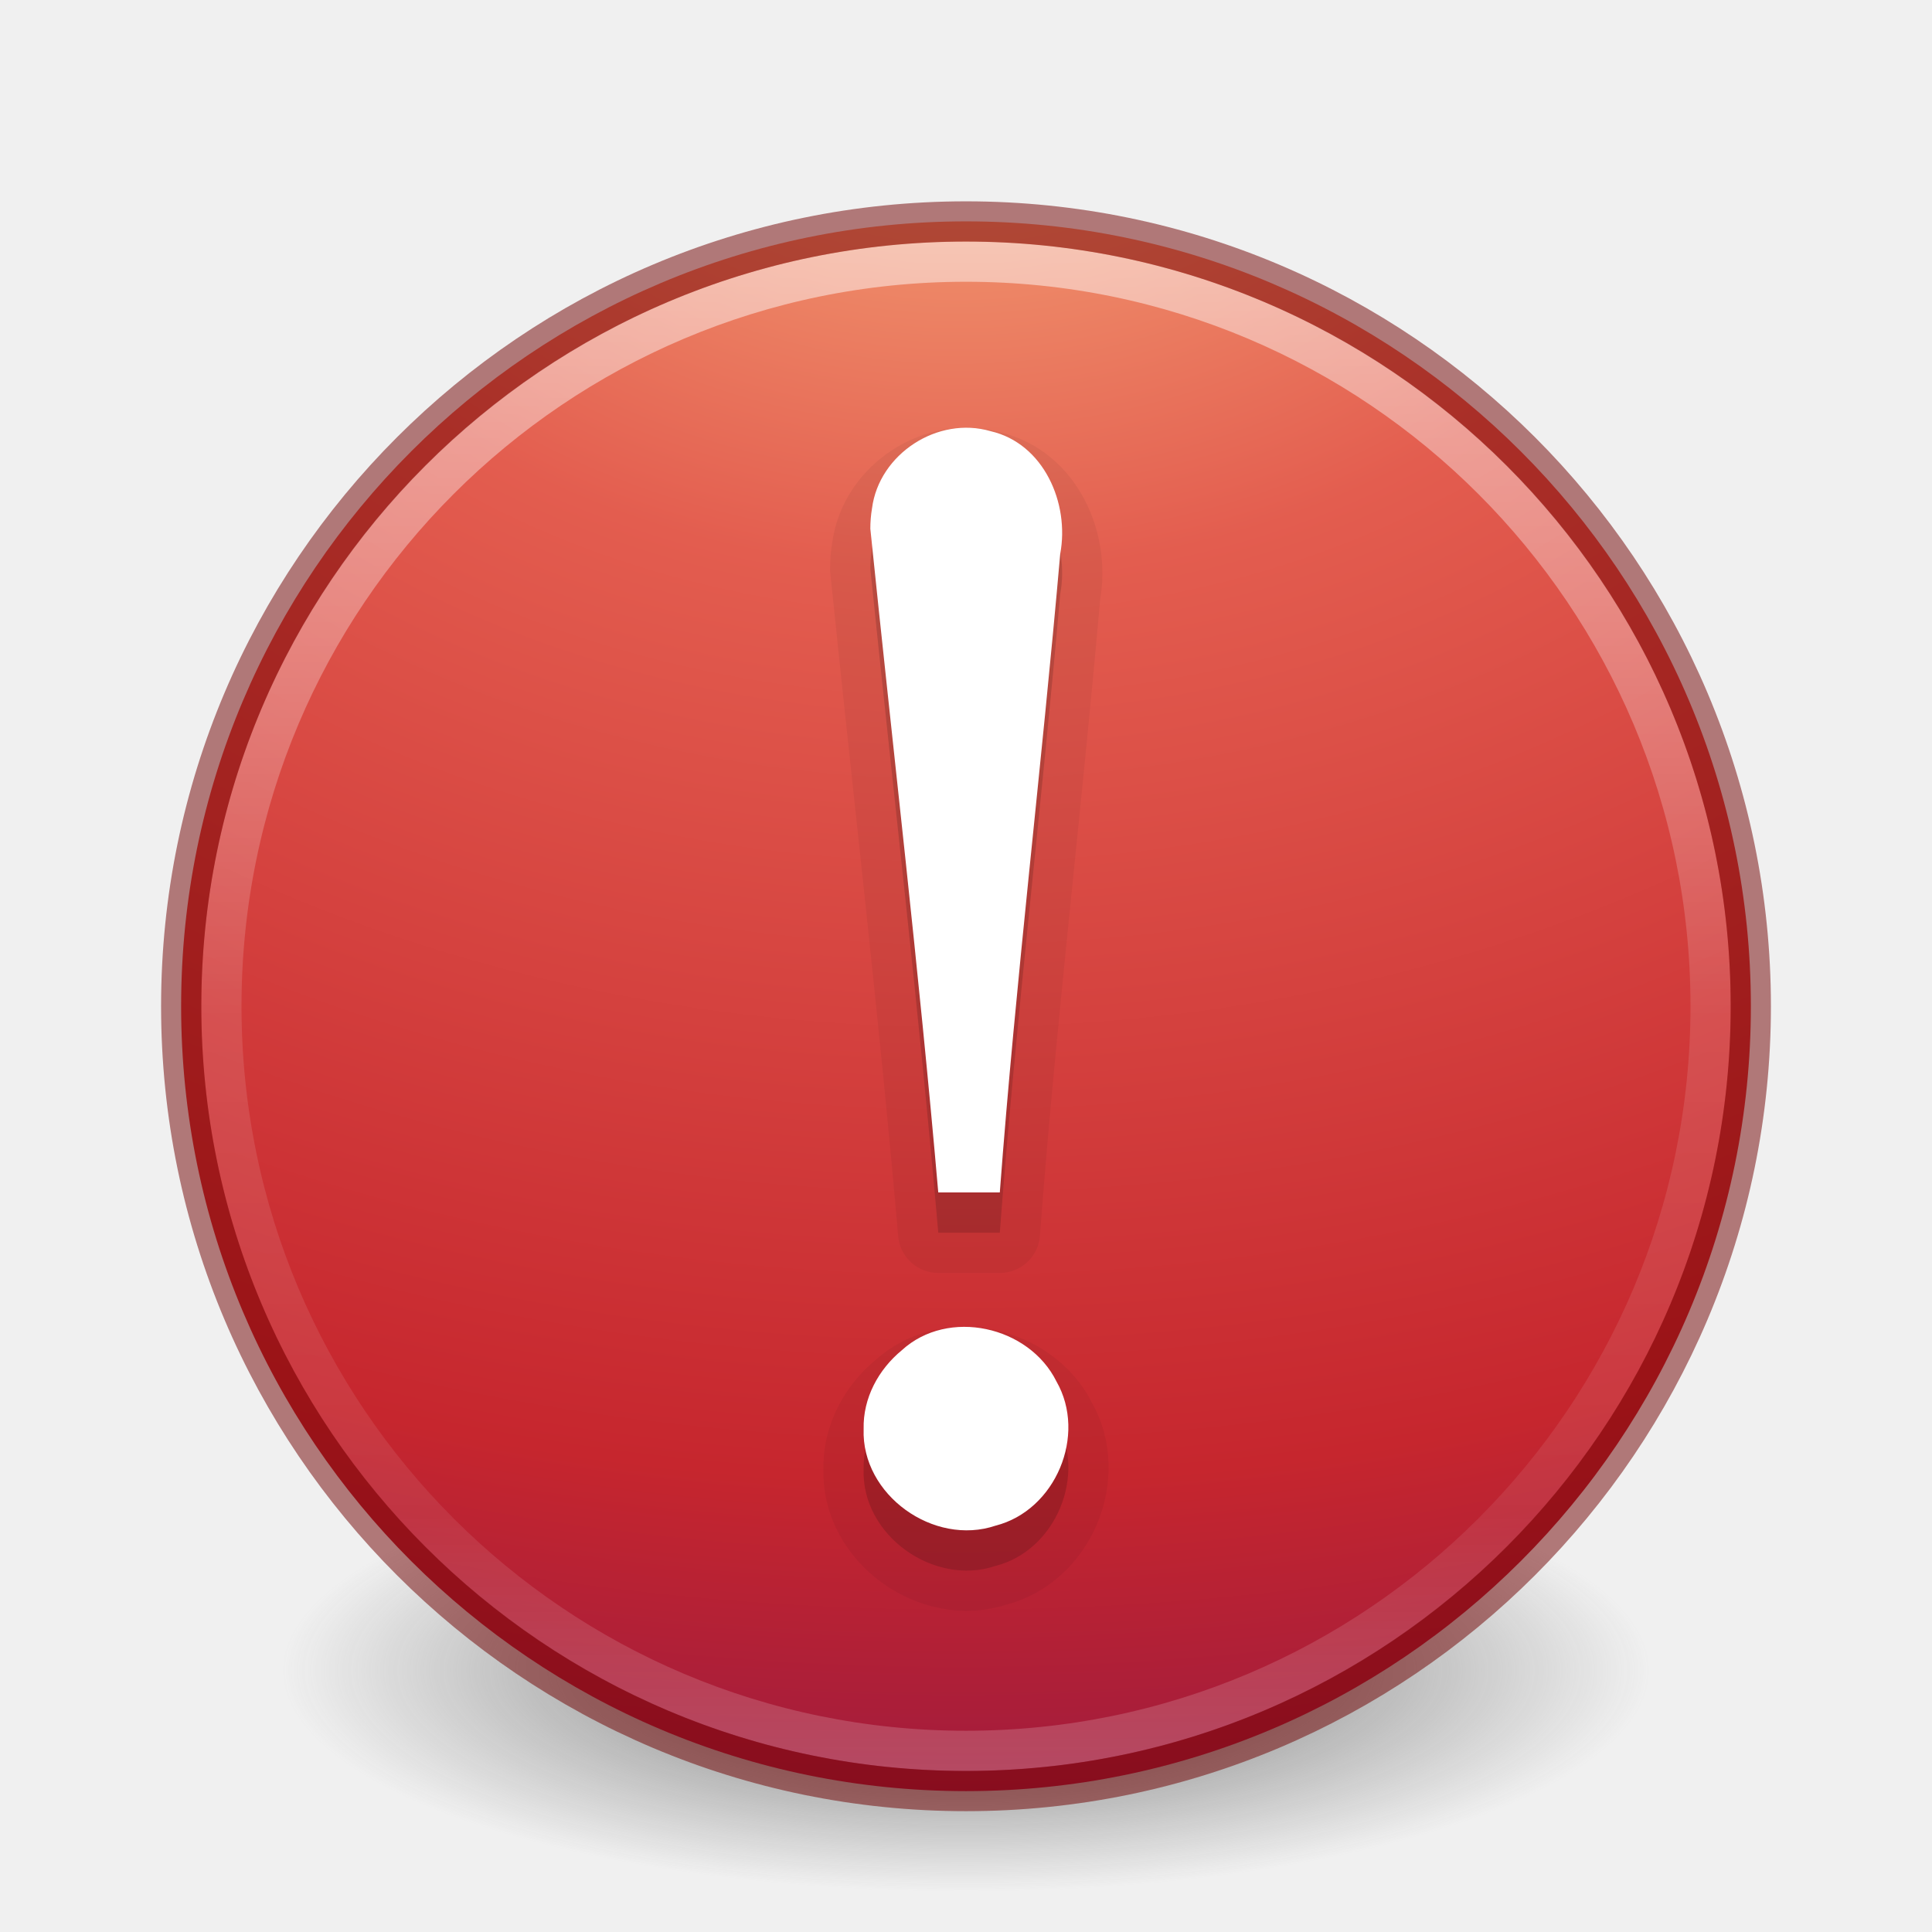
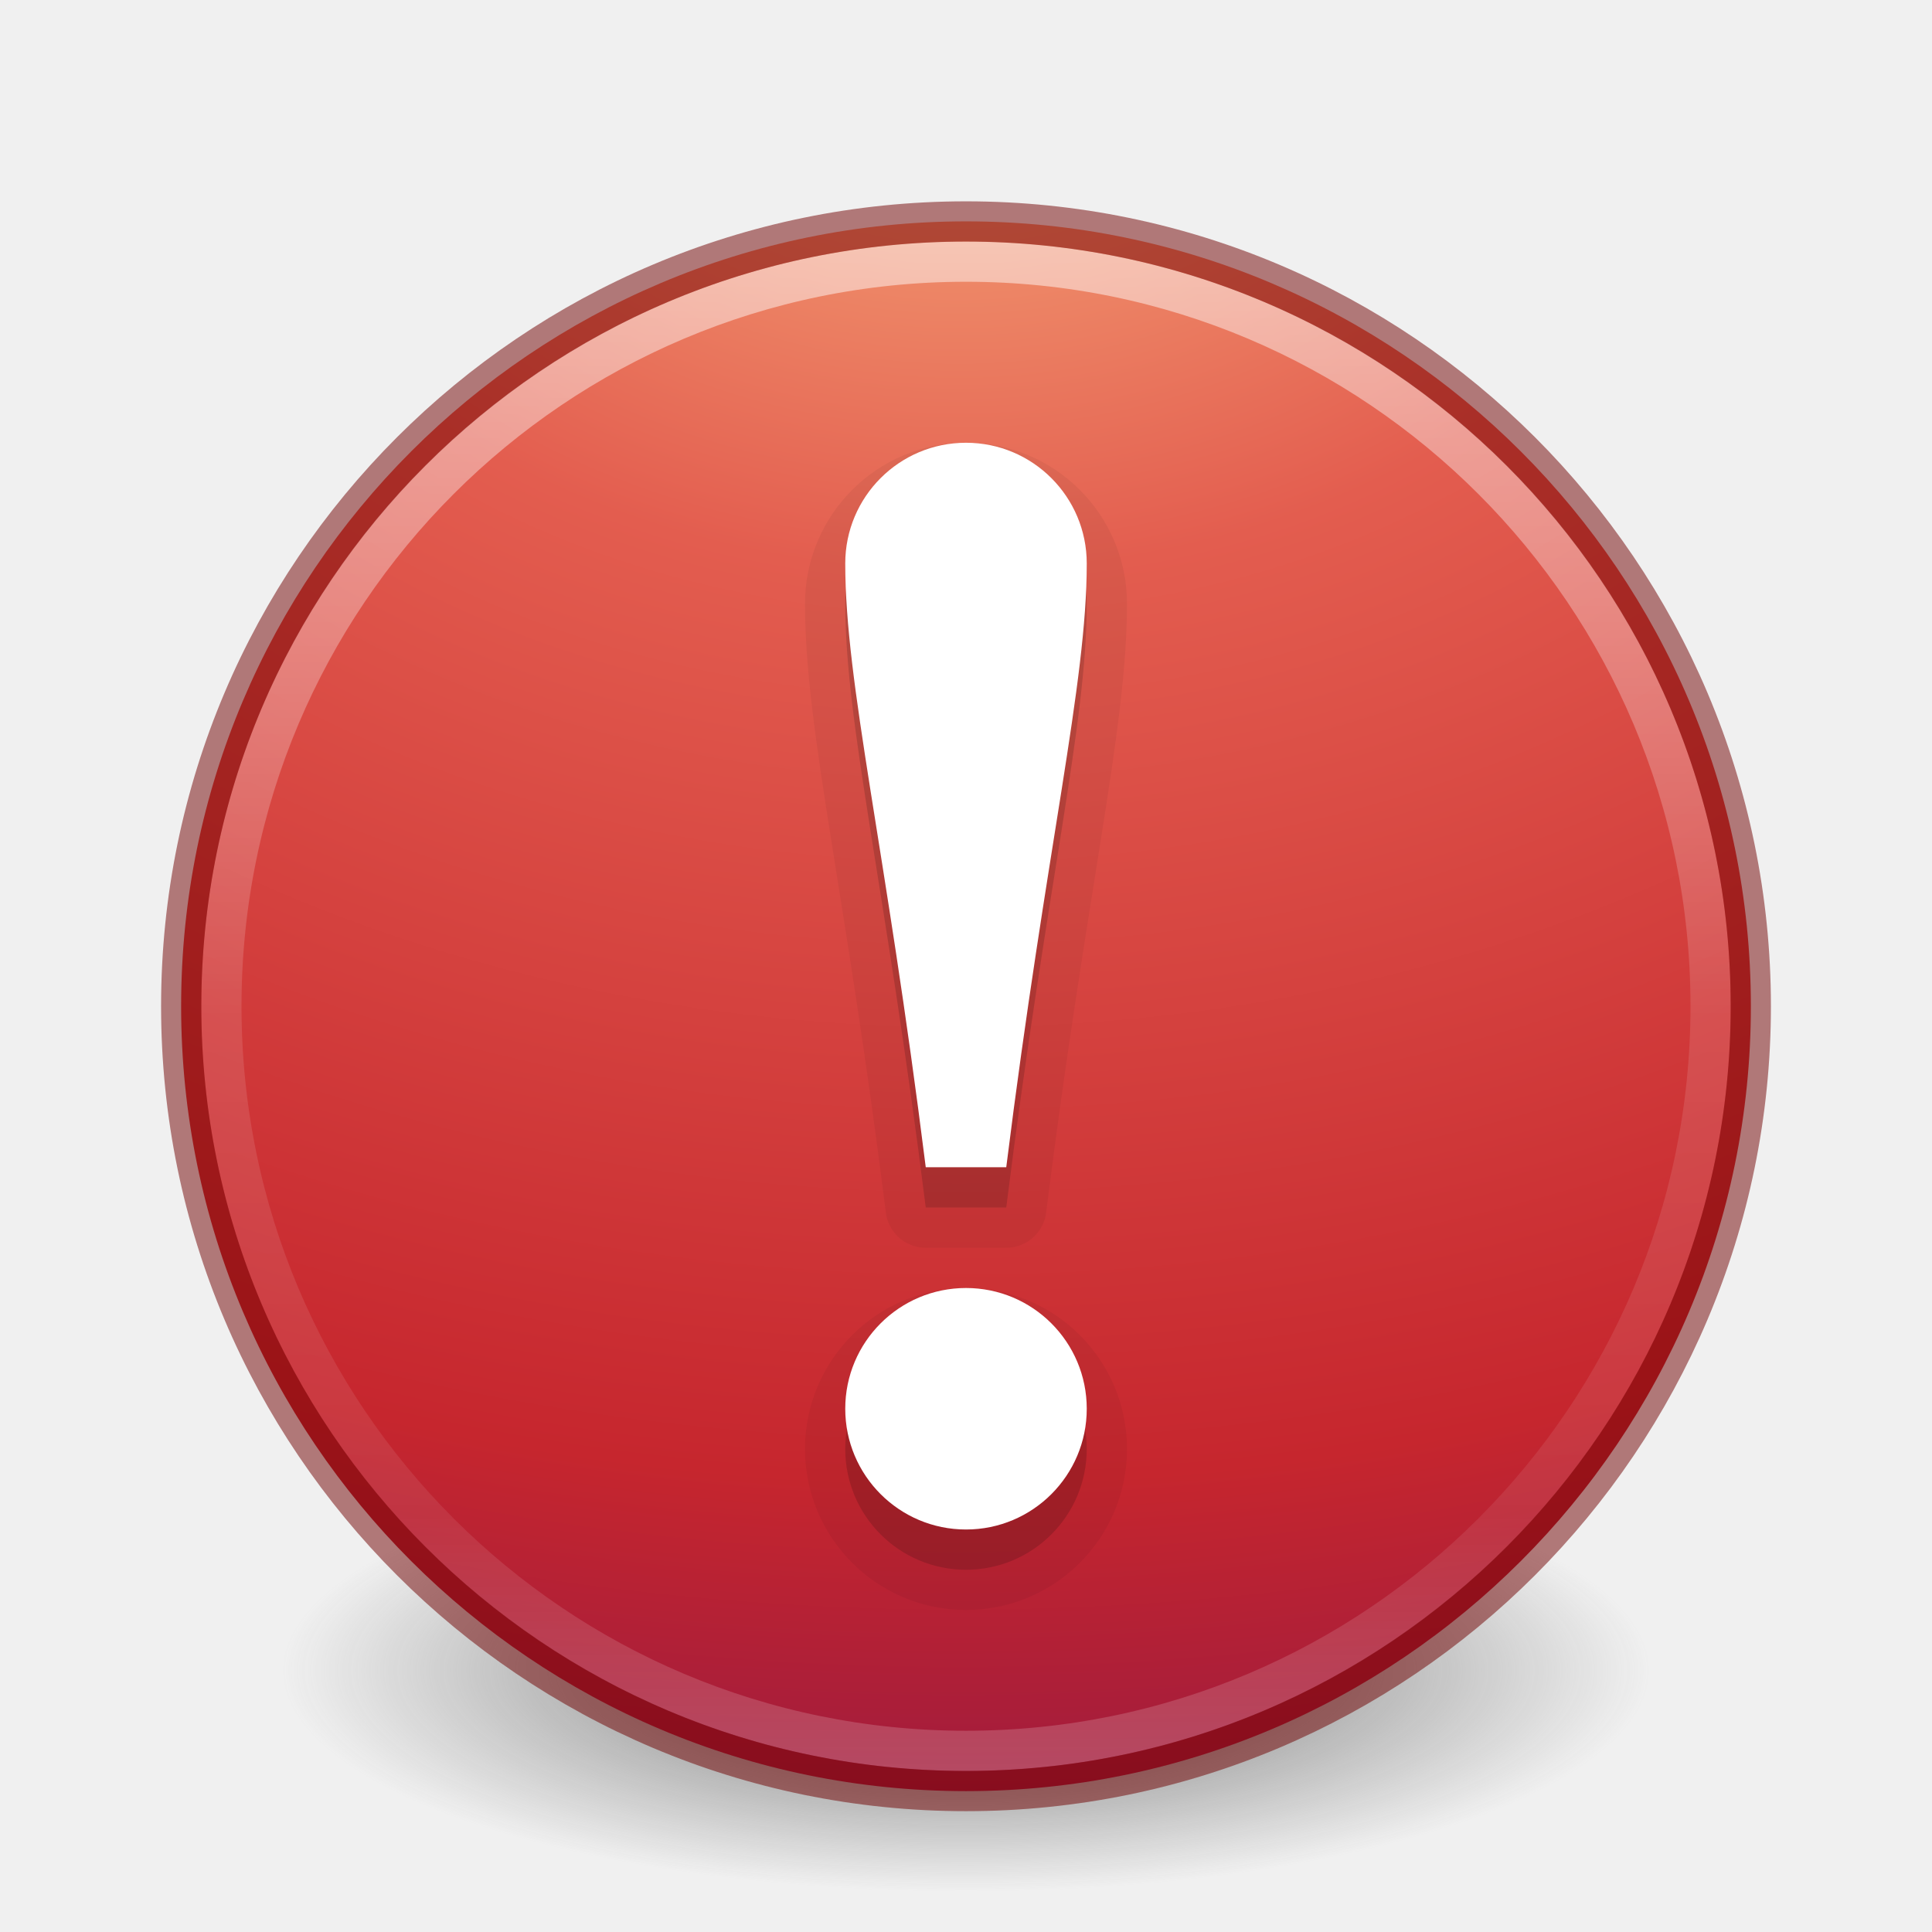
<svg xmlns="http://www.w3.org/2000/svg" xmlns:xlink="http://www.w3.org/1999/xlink" id="svg4105" height="48" width="48" version="1.1">
  <defs id="defs4107">
    <linearGradient id="linearGradient4011">
      <stop offset="0" style="stop-color:#ffffff;stop-opacity:1" id="stop4013" />
      <stop offset="0.508" style="stop-color:#ffffff;stop-opacity:0.235" id="stop4015" />
      <stop offset="0.835" style="stop-color:#ffffff;stop-opacity:0.157" id="stop4017" />
      <stop offset="1" style="stop-color:#ffffff;stop-opacity:0.392" id="stop4019" />
    </linearGradient>
    <linearGradient gradientTransform="translate(-47.73351,-0.3572398)" gradientUnits="userSpaceOnUse" xlink:href="#linearGradient4011" id="linearGradient3086" y2="44.341" x2="71.204" y1="6.238" x1="71.204" />
    <linearGradient id="linearGradient3820-7-2-1">
      <stop offset="0" style="stop-color:#3d3d3d;stop-opacity:1" id="stop3822-2-6-3" />
      <stop offset="0.5" style="stop-color:#686868;stop-opacity:0.498" id="stop3864-8-7-7" />
      <stop offset="1" style="stop-color:#686868;stop-opacity:0" id="stop3824-1-2-5" />
    </linearGradient>
-     <radialGradient gradientTransform="matrix(1,0,0,0.1666667,0,155.1422)" gradientUnits="userSpaceOnUse" xlink:href="#linearGradient3820-7-2-1" id="radialGradient3040" fy="186.171" fx="99.157" r="62.769" cy="186.171" cx="99.157" />
+     <radialGradient gradientTransform="matrix(0.2708338,0,0,0.08762273,-2.855072,25.18723)" gradientUnits="userSpaceOnUse" xlink:href="#linearGradient3820-7-2-1" id="radialGradient3040" fy="186.171" fx="99.157" r="62.769" cy="186.171" cx="99.157" />
    <linearGradient id="linearGradient3242-59">
      <stop id="stop3244-9" style="stop-color:#f8b17e;stop-opacity:1" offset="0" />
      <stop id="stop3246-7" style="stop-color:#e35d4f;stop-opacity:1" offset="0.262" />
      <stop id="stop3248-87" style="stop-color:#c6262e;stop-opacity:1" offset="0.661" />
      <stop id="stop3250-2" style="stop-color:#690b54;stop-opacity:1" offset="1" />
    </linearGradient>
    <radialGradient r="20.397" fy="4.038" fx="21.995" cy="4.038" cx="21.995" gradientTransform="matrix(0,2.769446,-3.655619,0,38.58593,-61.46755)" gradientUnits="userSpaceOnUse" id="radialGradient3172" xlink:href="#linearGradient3242-59" />
  </defs>
-   <path style="fill:url(#radialGradient3040);fill-opacity:1;stroke:none" id="path3818-0-5" transform="matrix(0.2708338,0,0,0.5257363,-2.855072,-56.37663)" d="m 161.926,186.171 a 62.769,10.462 0 1 1 -125.538,0 62.769,10.462 0 1 1 125.538,0 z" />
-   <path style="fill:url(#radialGradient3172);fill-opacity:1;stroke:none" id="path2555-3" d="M 24,5.5 C 13.241,5.5 4.5,14.241 4.5,25 c 0,10.759 8.741,19.5 19.5,19.5 C 34.759,44.5 43.5,35.759 43.5,25 43.5,14.241 34.759,5.5 24,5.5 z" />
-   <path style="opacity:0.5;color:#000000;fill:none;stroke:url(#linearGradient3086);stroke-width:1;stroke-linecap:round;stroke-linejoin:round;stroke-miterlimit:4;stroke-opacity:1;stroke-dasharray:none;stroke-dashoffset:0;marker:none;visibility:visible;display:inline;overflow:visible;enable-background:accumulate" id="path8655" d="M 42.5,24.999 C 42.5,35.217 34.217,43.5 24,43.5 13.783,43.5 5.5,35.217 5.5,24.999 c 0,-10.217 8.283,-18.499 18.5,-18.499 10.216,0 18.5,8.282 18.5,18.499 l 0,0 z" />
-   <path style="opacity:0.5;color:#000000;fill:none;stroke:#6f0000;stroke-width:1;stroke-linecap:round;stroke-linejoin:round;stroke-miterlimit:4;stroke-opacity:1;stroke-dasharray:none;stroke-dashoffset:0;marker:none;visibility:visible;display:inline;overflow:visible;enable-background:accumulate" id="path2555-2" d="M 24,5.502 C 13.242,5.502 4.502,14.242 4.502,25 c 0,10.758 8.74,19.498 19.498,19.498 10.758,0 19.498,-8.74 19.498,-19.498 0,-10.758 -8.74,-19.498 -19.498,-19.498 z" />
-   <path d="m 21.624,14.144 c 0.563,5.499 1.208,10.961 1.687,16.482 0.482,0 1.047,0 1.529,0 0.398,-5.302 1.039,-10.572 1.501,-15.867 0.236,-1.254 -0.408,-2.743 -1.732,-3.047 -1.308,-0.383 -2.77,0.565 -2.944,1.918 -0.029,0.17 -0.042,0.342 -0.042,0.514 l -10e-6,0 z m -0.167,22.359 c -0.059,1.637 1.742,2.92 3.279,2.401 1.49,-0.38 2.274,-2.252 1.511,-3.583 -0.683,-1.376 -2.687,-1.829 -3.84,-0.776 -0.583,0.479 -0.969,1.193 -0.95,1.958 l 0,0 z" id="path4793" style="color:#000000;font-style:normal;font-variant:normal;font-weight:normal;font-stretch:normal;font-size:62.458px;line-height:125%;font-family:Georgia;text-align:start;writing-mode:lr-tb;text-anchor:start;display:inline;overflow:visible;visibility:visible;opacity:0.15;fill:#000000;fill-opacity:1;fill-rule:nonzero;stroke:none;marker:none;enable-background:accumulate" />
-   <path style="color:#000000;font-style:normal;font-variant:normal;font-weight:normal;font-stretch:normal;font-size:62.458px;line-height:125%;font-family:Georgia;text-align:start;writing-mode:lr-tb;text-anchor:start;display:inline;overflow:visible;visibility:visible;opacity:0.05;fill:#000000;fill-opacity:1;fill-rule:nonzero;stroke:#000000;marker:none;enable-background:accumulate;stroke-opacity:1;stroke-width:2;stroke-miterlimit:4;stroke-dasharray:none;stroke-linejoin:round" id="path4190" d="m 21.624,14.144 c 0.563,5.499 1.208,10.961 1.687,16.482 0.482,0 1.047,0 1.529,0 0.398,-5.302 1.039,-10.572 1.501,-15.867 0.236,-1.254 -0.408,-2.743 -1.732,-3.047 -1.308,-0.383 -2.77,0.565 -2.944,1.918 -0.029,0.17 -0.042,0.342 -0.042,0.514 l -10e-6,0 z m -0.167,22.359 c -0.059,1.637 1.742,2.92 3.279,2.401 1.49,-0.38 2.274,-2.252 1.511,-3.583 -0.683,-1.376 -2.687,-1.829 -3.84,-0.776 -0.583,0.479 -0.969,1.193 -0.95,1.958 l 0,0 z" />
-   <path style="color:#000000;font-style:normal;font-variant:normal;font-weight:normal;font-stretch:normal;font-size:62.458px;line-height:125%;font-family:Georgia;text-align:start;writing-mode:lr-tb;text-anchor:start;display:inline;overflow:visible;visibility:visible;fill:#ffffff;fill-opacity:1;fill-rule:nonzero;stroke:none;marker:none;enable-background:accumulate" id="path3295-1-9" d="m 21.624,13.144 c 0.563,5.499 1.208,10.961 1.687,16.482 0.482,0 1.047,0 1.529,0 0.398,-5.302 1.039,-10.572 1.501,-15.867 0.236,-1.254 -0.408,-2.743 -1.732,-3.047 -1.308,-0.383 -2.77,0.565 -2.944,1.918 -0.029,0.17 -0.042,0.342 -0.042,0.514 l -10e-6,0 z m -0.167,22.359 c -0.059,1.637 1.742,2.92 3.279,2.401 1.49,-0.38 2.274,-2.252 1.511,-3.583 -0.683,-1.376 -2.687,-1.829 -3.84,-0.776 -0.583,0.479 -0.969,1.193 -0.95,1.958 l 0,0 z" />
+   <path style="fill:url(#radialGradient3040);fill-opacity:1;stroke:none" id="path3818-0-5" d="m 41,41.5 c 0.002,3.038 -7.61,5.501 -17,5.501 -9.39,0 -17.002,-2.463 -17,-5.501 -0.002,-3.038 7.61,-5.501 17,-5.501 9.39,0 17.002,2.463 17,5.501 z" />
+   <path style="fill:url(#radialGradient3172);fill-opacity:1;stroke:none" id="path2555-3" d="M 24,5.5 C 13.241,5.5 4.5,14.241 4.5,25 c 0,10.759 8.741,19.5 19.5,19.5 C 34.759,44.5 43.5,35.759 43.5,25 43.5,14.241 34.759,5.5 24,5.5 Z" />
+   <path style="color:#000000;display:inline;overflow:visible;visibility:visible;opacity:0.5;fill:none;stroke:url(#linearGradient3086);stroke-width:1;stroke-linecap:round;stroke-linejoin:round;stroke-miterlimit:4;stroke-dasharray:none;stroke-dashoffset:0;stroke-opacity:1;marker:none;enable-background:accumulate" id="path8655" d="M 42.5,24.999 C 42.5,35.217 34.217,43.5 24,43.5 13.783,43.5 5.5,35.217 5.5,24.999 c 0,-10.217 8.283,-18.499 18.5,-18.499 10.216,0 18.5,8.282 18.5,18.499 l 0,0 z" />
+   <path style="color:#000000;display:inline;overflow:visible;visibility:visible;opacity:0.5;fill:none;stroke:#6f0000;stroke-width:1;stroke-linecap:round;stroke-linejoin:round;stroke-miterlimit:4;stroke-dasharray:none;stroke-dashoffset:0;stroke-opacity:1;marker:none;enable-background:accumulate" id="path2555-2" d="M 24,5.502 C 13.242,5.502 4.502,14.242 4.502,25 c 0,10.758 8.74,19.498 19.498,19.498 10.758,0 19.498,-8.74 19.498,-19.498 0,-10.758 -8.74,-19.498 -19.498,-19.498 z" />
+   <path id="path4171" d="m 24,12 c -1.657,0 -3,1.343 -3,3 0,3 1,7 2,15 l 2,0 c 1,-8 2,-12 2,-15 0,-1.657 -1.343,-3 -3,-3 z m 0,21 c -1.657,0 -3,1.343 -3,3 0,1.657 1.343,3 3,3 1.657,0 3,-1.343 3,-3 0,-1.657 -1.343,-3 -3,-3 z" style="opacity:0.15;fill:#000000;fill-opacity:1;stroke:none;stroke-width:1;stroke-linejoin:round;stroke-miterlimit:4;stroke-dasharray:none;stroke-opacity:0.498" />
+   <path style="opacity:0.05;fill:#000000;fill-opacity:1;stroke:#000000;stroke-width:2;stroke-linejoin:round;stroke-miterlimit:4;stroke-dasharray:none;stroke-opacity:1" d="m 24,12 c -1.657,0 -3,1.343 -3,3 0,3 1,7 2,15 l 2,0 c 1,-8 2,-12 2,-15 0,-1.657 -1.343,-3 -3,-3 z m 0,21 c -1.657,0 -3,1.343 -3,3 0,1.657 1.343,3 3,3 1.657,0 3,-1.343 3,-3 0,-1.657 -1.343,-3 -3,-3 z" id="path4173" />
+   <path style="opacity:1;fill:#ffffff;fill-opacity:1;stroke:none;stroke-width:1;stroke-linejoin:round;stroke-miterlimit:4;stroke-dasharray:none;stroke-opacity:0.498" d="m 24,11 c -1.657,0 -3,1.343 -3,3 0,3 1,7 2,15 l 2,0 c 1,-8 2,-12 2,-15 0,-1.657 -1.343,-3 -3,-3 z m 0,21 c -1.657,0 -3,1.343 -3,3 0,1.657 1.343,3 3,3 1.657,0 3,-1.343 3,-3 0,-1.657 -1.343,-3 -3,-3 z" id="path4159" />
</svg>
